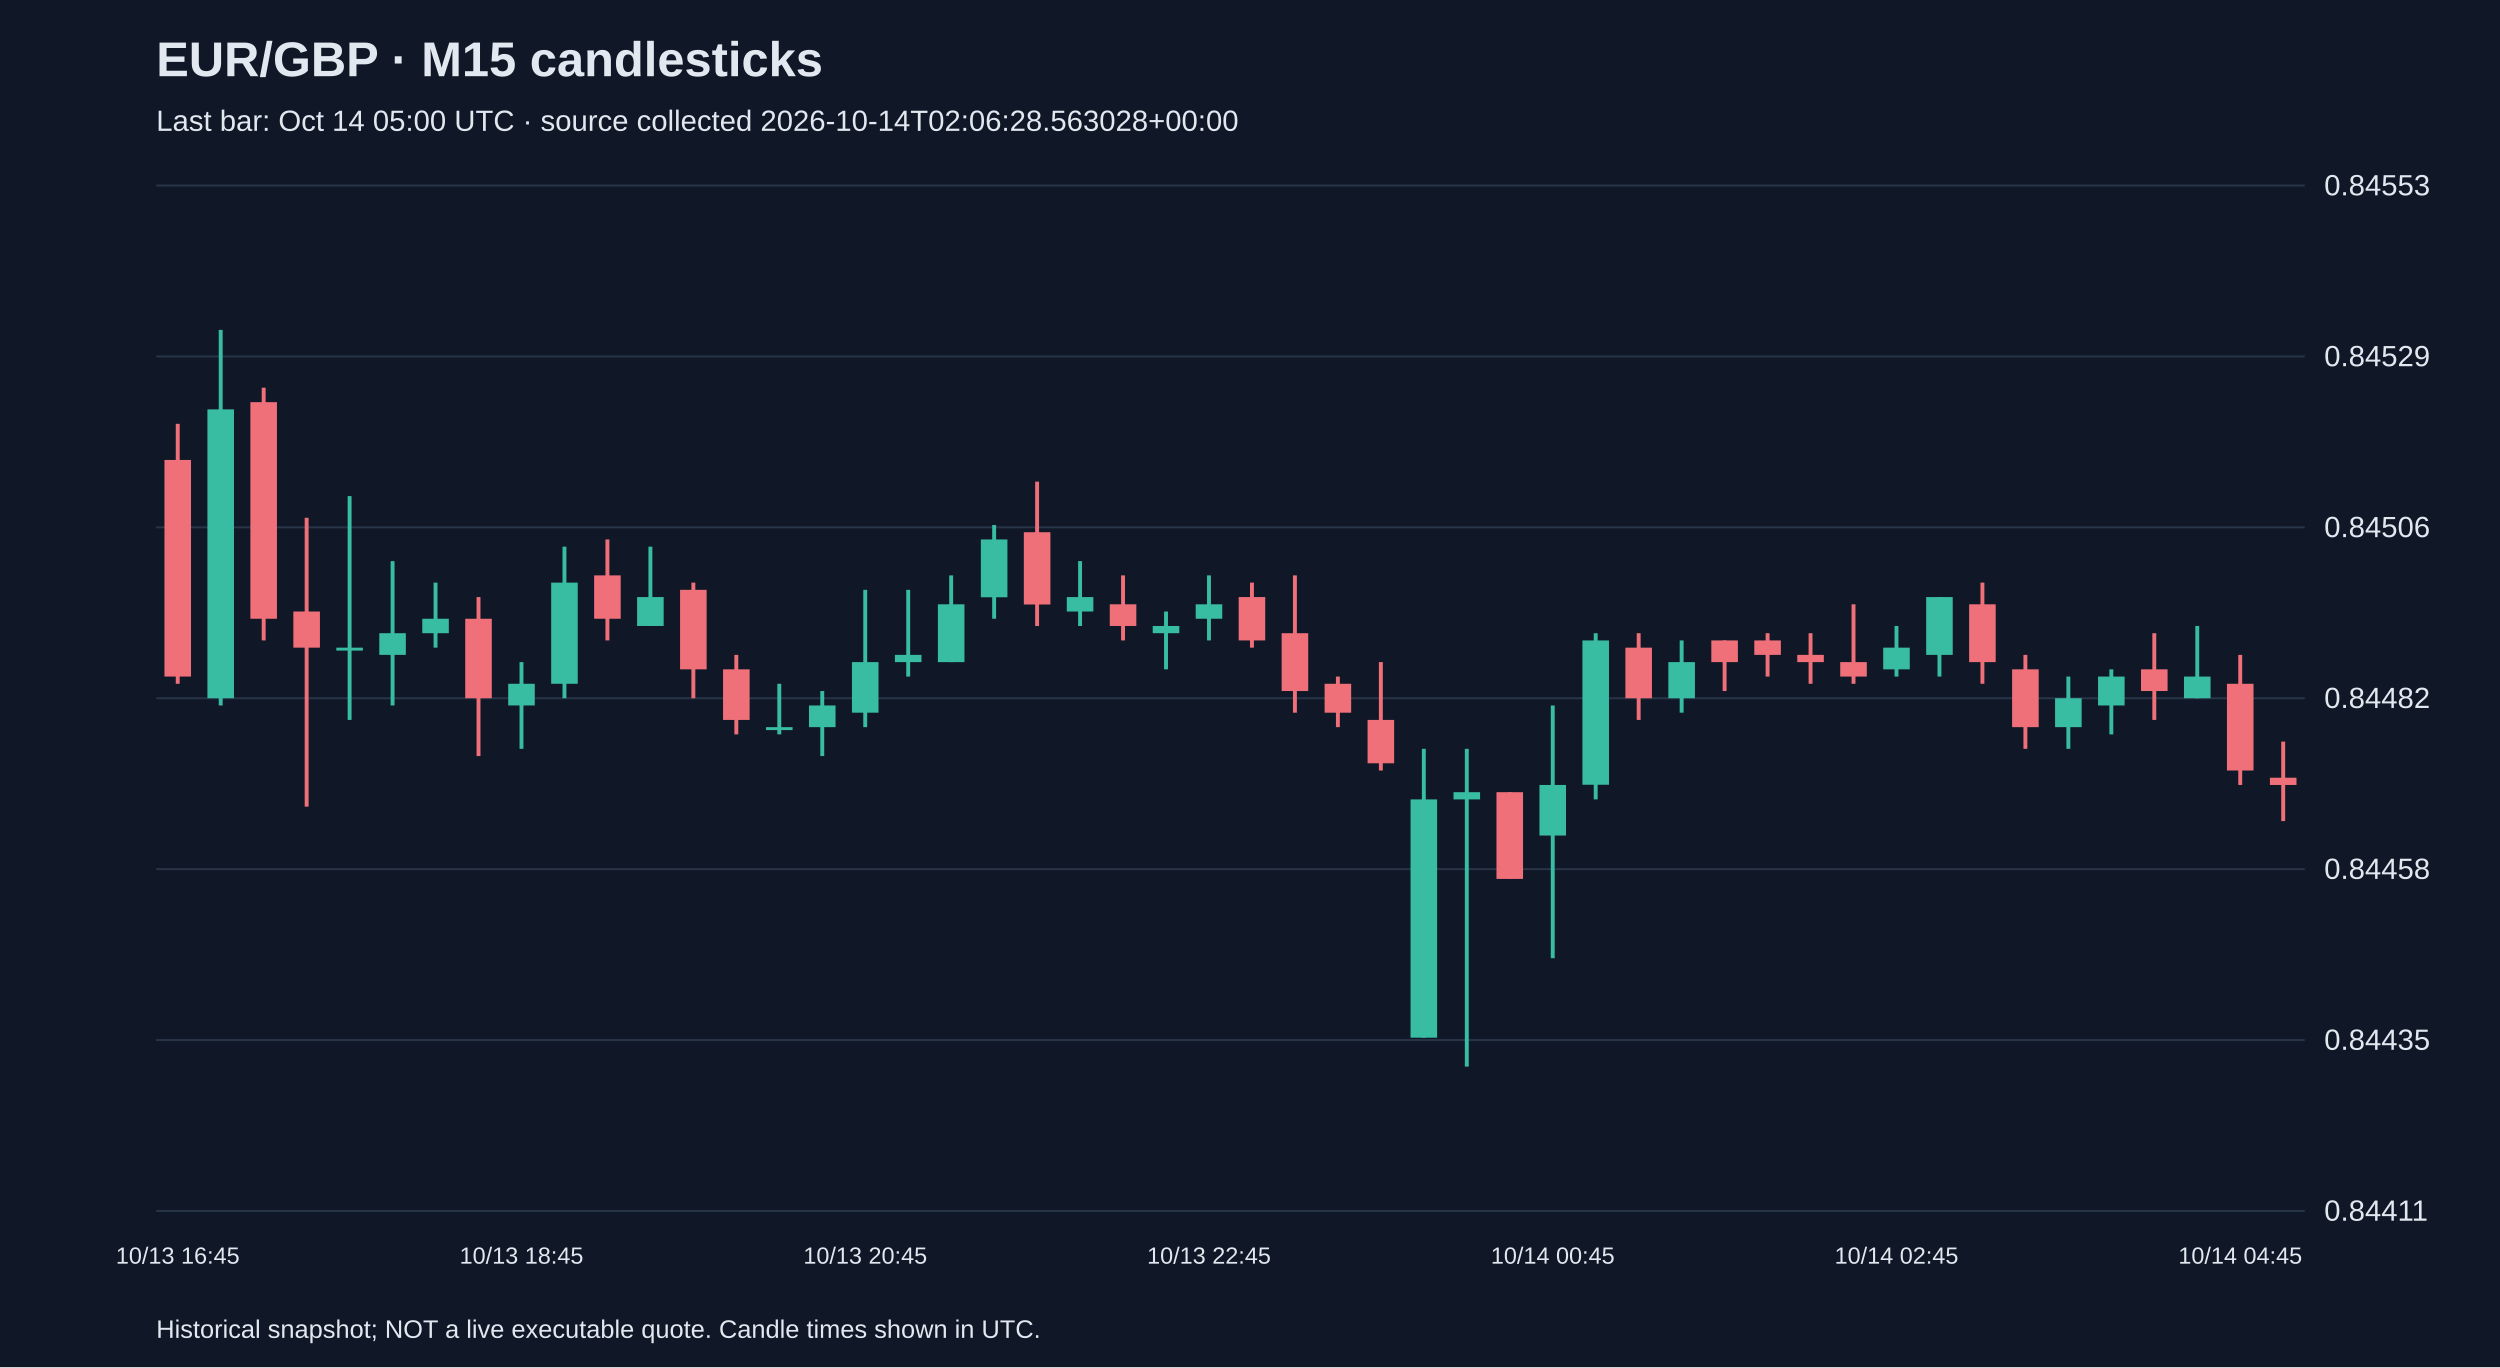
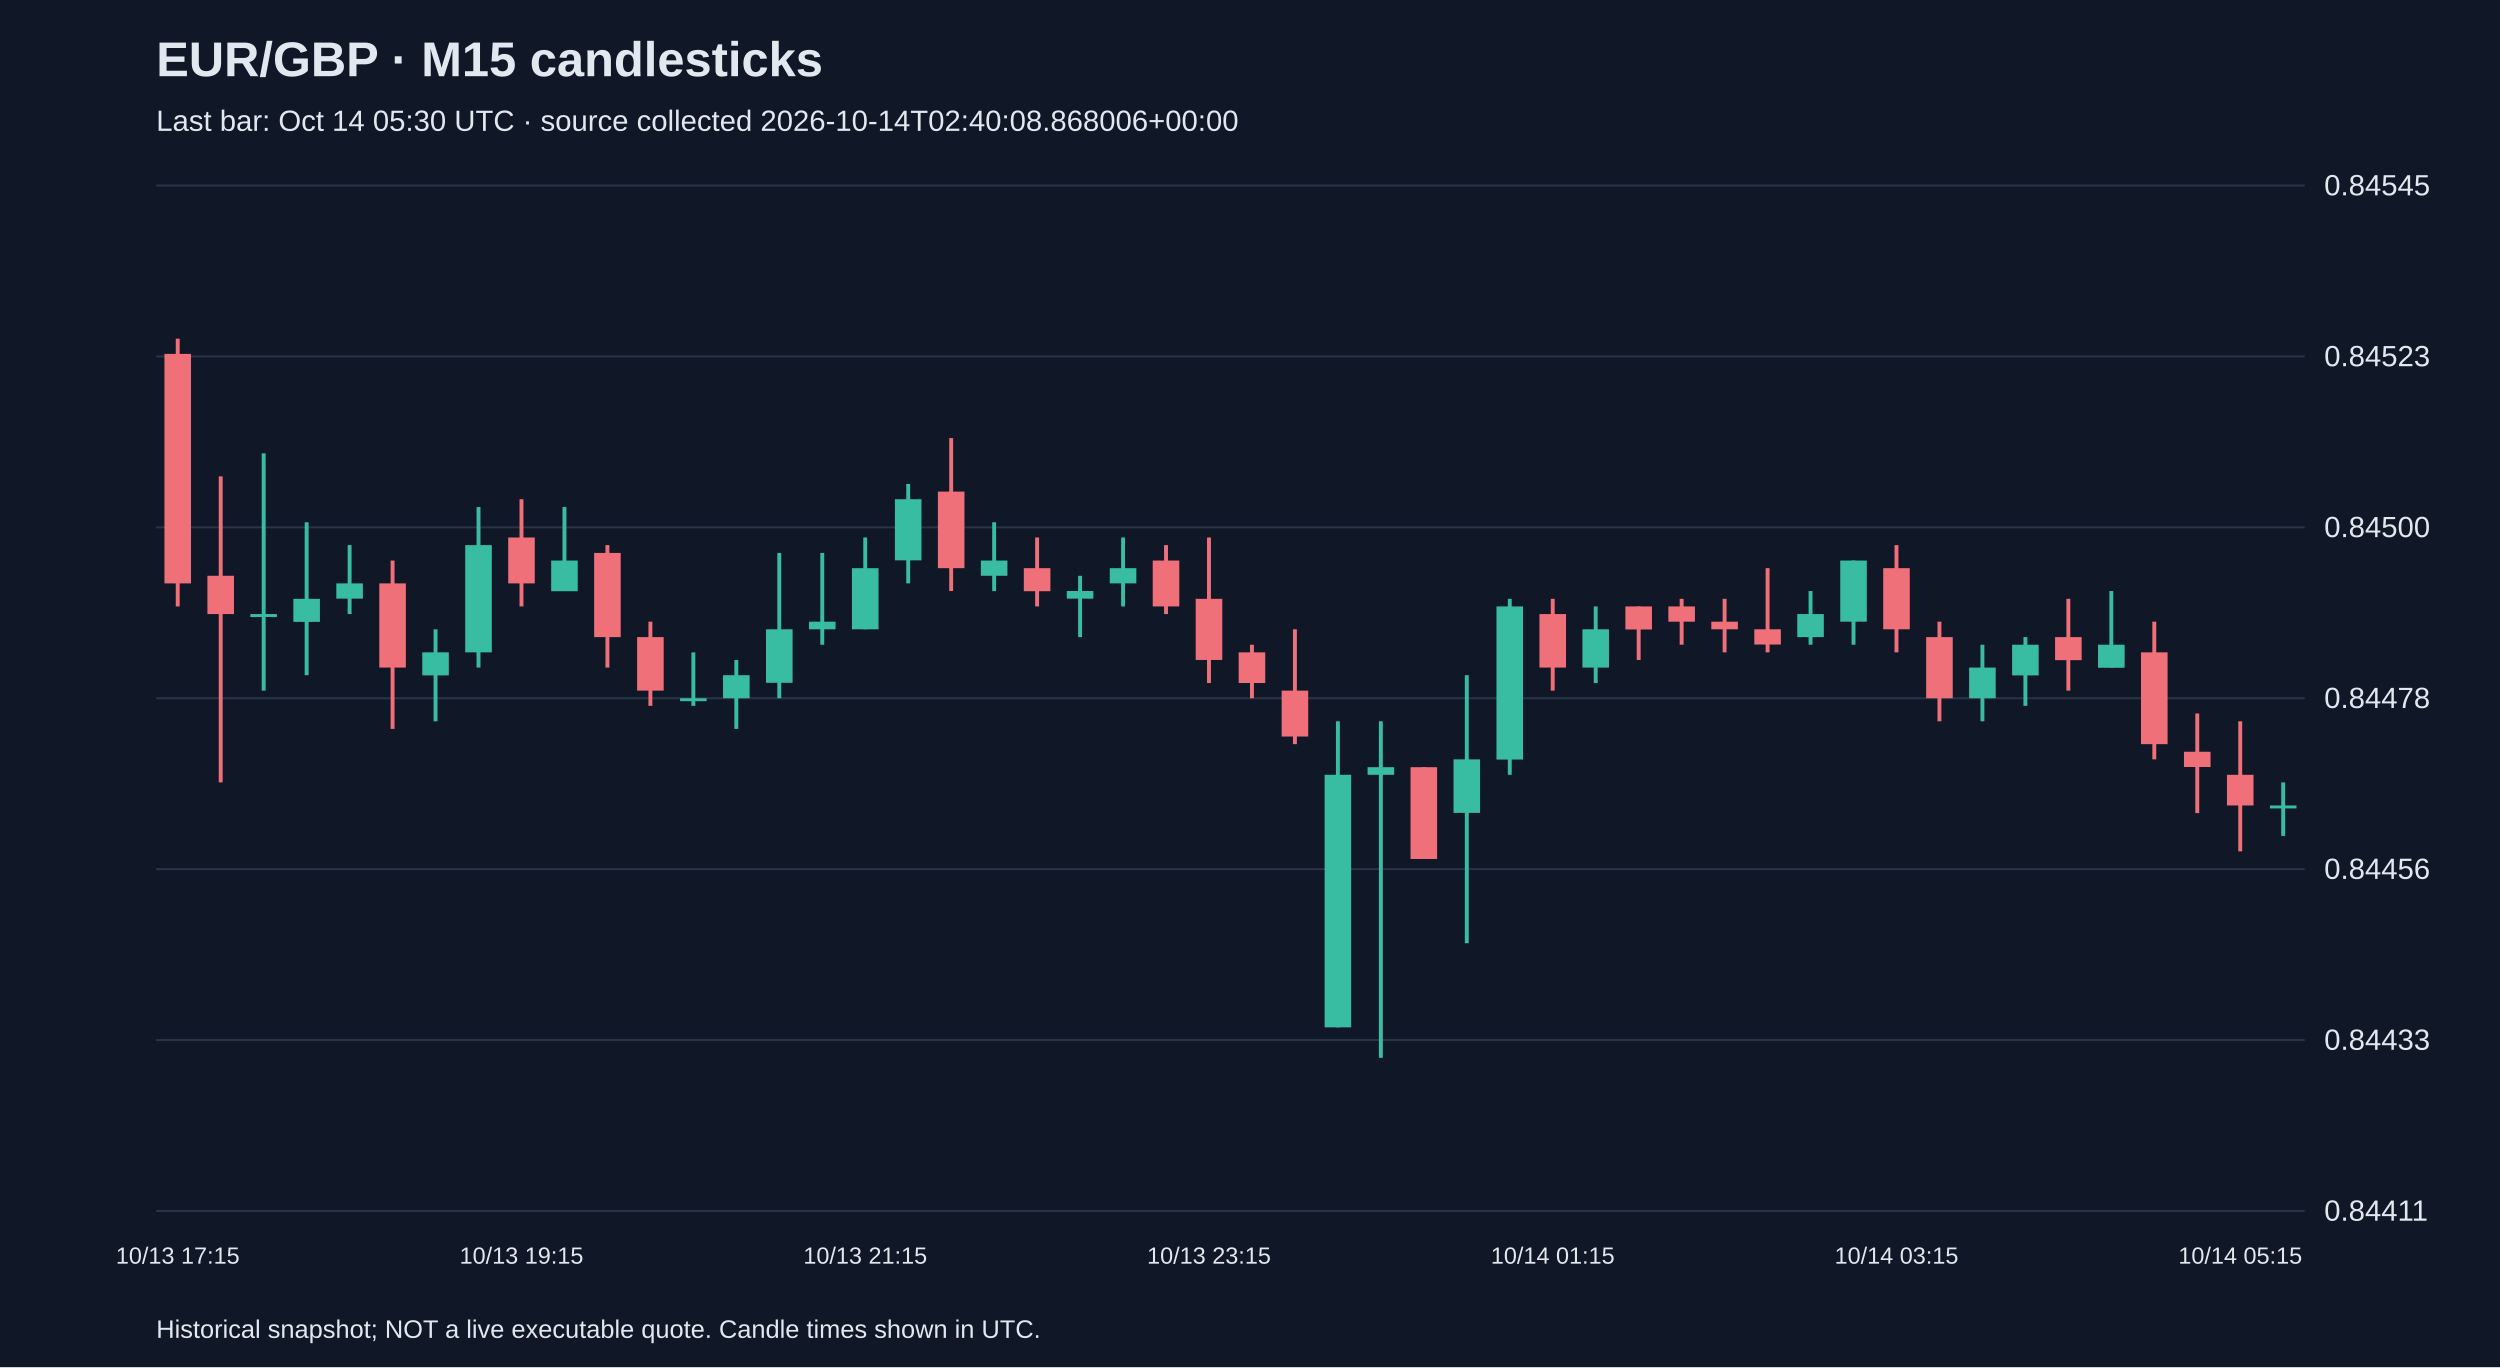
<svg xmlns="http://www.w3.org/2000/svg" viewBox="0 0 1280 700">
  <rect width="100%" height="100%" fill="#101827" />
  <style>text{font-family:Arial,sans-serif;fill:#e2e8f0}</style>
  <text x="80" y="39" font-size="25" font-weight="bold">EUR/GBP · M15 candlesticks</text>
-   <text x="80" y="67" font-size="15" fill="#a6b1c5">Last bar: Oct 14 05:00 UTC · source collected 2026-10-14T02:06:28.563028+00:00</text>
+   <text x="80" y="67" font-size="15" fill="#a6b1c5">Last bar: Oct 14 05:30 UTC · source collected 2026-10-14T02:40:08.868006+00:00</text>
  <line x1="80" y1="620.0" x2="1180" y2="620.0" stroke="#283548" />
  <text x="1190" y="625.0" font-size="15">0.84411</text>
  <line x1="80" y1="532.5" x2="1180" y2="532.5" stroke="#283548" />
-   <text x="1190" y="537.5" font-size="15">0.84435</text>
+   <text x="1190" y="537.5" font-size="15">0.84433</text>
  <line x1="80" y1="445.0" x2="1180" y2="445.0" stroke="#283548" />
-   <text x="1190" y="450.0" font-size="15">0.84458</text>
+   <text x="1190" y="450.0" font-size="15">0.84456</text>
  <line x1="80" y1="357.5" x2="1180" y2="357.5" stroke="#283548" />
-   <text x="1190" y="362.5" font-size="15">0.84482</text>
+   <text x="1190" y="362.5" font-size="15">0.84478</text>
  <line x1="80" y1="270.0" x2="1180" y2="270.0" stroke="#283548" />
-   <text x="1190" y="275.0" font-size="15">0.84506</text>
+   <text x="1190" y="275.0" font-size="15">0.84500</text>
  <line x1="80" y1="182.5" x2="1180" y2="182.5" stroke="#283548" />
-   <text x="1190" y="187.5" font-size="15">0.84529</text>
+   <text x="1190" y="187.5" font-size="15">0.84523</text>
  <line x1="80" y1="95.0" x2="1180" y2="95.0" stroke="#283548" />
-   <text x="1190" y="100.0" font-size="15">0.84553</text>
-   <line x1="91.0" y1="217.0" x2="91.0" y2="350.1" stroke="#f07079" stroke-width="2" />
-   <rect x="84.2" y="235.5" width="13.6" height="110.9" fill="#f07079" />
-   <text x="91.0" y="647" text-anchor="middle" font-size="12">10/13 16:45</text>
-   <line x1="113.0" y1="168.9" x2="113.0" y2="361.2" stroke="#38bca2" stroke-width="2" />
-   <rect x="106.2" y="209.6" width="13.6" height="147.9" fill="#38bca2" />
-   <line x1="135.0" y1="198.5" x2="135.0" y2="327.9" stroke="#f07079" stroke-width="2" />
-   <rect x="128.2" y="205.9" width="13.6" height="110.9" fill="#f07079" />
-   <line x1="157.0" y1="265.1" x2="157.0" y2="413.0" stroke="#f07079" stroke-width="2" />
-   <rect x="150.2" y="313.1" width="13.6" height="18.5" fill="#f07079" />
-   <line x1="179.0" y1="254.0" x2="179.0" y2="368.6" stroke="#38bca2" stroke-width="2" />
-   <rect x="172.2" y="331.6" width="13.6" height="1.5" fill="#38bca2" />
-   <line x1="201.0" y1="287.3" x2="201.0" y2="361.2" stroke="#38bca2" stroke-width="2" />
-   <rect x="194.2" y="324.2" width="13.6" height="11.1" fill="#38bca2" />
-   <line x1="223.0" y1="298.3" x2="223.0" y2="331.6" stroke="#38bca2" stroke-width="2" />
-   <rect x="216.2" y="316.8" width="13.6" height="7.4" fill="#38bca2" />
-   <line x1="245.0" y1="305.7" x2="245.0" y2="387.1" stroke="#f07079" stroke-width="2" />
-   <rect x="238.2" y="316.8" width="13.6" height="40.7" fill="#f07079" />
-   <line x1="267.0" y1="339.0" x2="267.0" y2="383.4" stroke="#38bca2" stroke-width="2" />
-   <rect x="260.2" y="350.1" width="13.6" height="11.1" fill="#38bca2" />
-   <text x="267.0" y="647" text-anchor="middle" font-size="12">10/13 18:45</text>
-   <line x1="289.0" y1="279.9" x2="289.0" y2="357.5" stroke="#38bca2" stroke-width="2" />
-   <rect x="282.2" y="298.3" width="13.6" height="51.8" fill="#38bca2" />
-   <line x1="311.0" y1="276.2" x2="311.0" y2="327.9" stroke="#f07079" stroke-width="2" />
-   <rect x="304.2" y="294.6" width="13.6" height="22.2" fill="#f07079" />
-   <line x1="333.0" y1="279.9" x2="333.0" y2="320.5" stroke="#38bca2" stroke-width="2" />
-   <rect x="326.2" y="305.7" width="13.6" height="14.8" fill="#38bca2" />
-   <line x1="355.0" y1="298.3" x2="355.0" y2="357.5" stroke="#f07079" stroke-width="2" />
-   <rect x="348.2" y="302.0" width="13.6" height="40.7" fill="#f07079" />
-   <line x1="377.0" y1="335.3" x2="377.0" y2="376.0" stroke="#f07079" stroke-width="2" />
-   <rect x="370.2" y="342.7" width="13.6" height="25.9" fill="#f07079" />
-   <line x1="399.0" y1="350.1" x2="399.0" y2="376.0" stroke="#38bca2" stroke-width="2" />
-   <rect x="392.2" y="372.3" width="13.6" height="1.5" fill="#38bca2" />
-   <line x1="421.0" y1="353.8" x2="421.0" y2="387.1" stroke="#38bca2" stroke-width="2" />
-   <rect x="414.2" y="361.2" width="13.6" height="11.1" fill="#38bca2" />
-   <line x1="443.0" y1="302.0" x2="443.0" y2="372.3" stroke="#38bca2" stroke-width="2" />
-   <rect x="436.2" y="339.0" width="13.6" height="25.9" fill="#38bca2" />
-   <text x="443.0" y="647" text-anchor="middle" font-size="12">10/13 20:45</text>
-   <line x1="465.0" y1="302.0" x2="465.0" y2="346.4" stroke="#38bca2" stroke-width="2" />
-   <rect x="458.2" y="335.3" width="13.6" height="3.7" fill="#38bca2" />
-   <line x1="487.0" y1="294.6" x2="487.0" y2="339.0" stroke="#38bca2" stroke-width="2" />
-   <rect x="480.2" y="309.4" width="13.6" height="29.6" fill="#38bca2" />
-   <line x1="509.0" y1="268.8" x2="509.0" y2="316.8" stroke="#38bca2" stroke-width="2" />
-   <rect x="502.2" y="276.2" width="13.6" height="29.6" fill="#38bca2" />
-   <line x1="531.0" y1="246.6" x2="531.0" y2="320.5" stroke="#f07079" stroke-width="2" />
-   <rect x="524.2" y="272.5" width="13.6" height="37.0" fill="#f07079" />
-   <line x1="553.0" y1="287.3" x2="553.0" y2="320.5" stroke="#38bca2" stroke-width="2" />
-   <rect x="546.2" y="305.7" width="13.6" height="7.4" fill="#38bca2" />
-   <line x1="575.0" y1="294.6" x2="575.0" y2="327.9" stroke="#f07079" stroke-width="2" />
-   <rect x="568.2" y="309.4" width="13.6" height="11.1" fill="#f07079" />
-   <line x1="597.0" y1="313.1" x2="597.0" y2="342.7" stroke="#38bca2" stroke-width="2" />
-   <rect x="590.2" y="320.5" width="13.6" height="3.7" fill="#38bca2" />
-   <line x1="619.0" y1="294.6" x2="619.0" y2="327.9" stroke="#38bca2" stroke-width="2" />
-   <rect x="612.2" y="309.4" width="13.6" height="7.4" fill="#38bca2" />
-   <text x="619.0" y="647" text-anchor="middle" font-size="12">10/13 22:45</text>
-   <line x1="641.0" y1="298.3" x2="641.0" y2="331.6" stroke="#f07079" stroke-width="2" />
-   <rect x="634.2" y="305.7" width="13.6" height="22.2" fill="#f07079" />
-   <line x1="663.0" y1="294.6" x2="663.0" y2="364.9" stroke="#f07079" stroke-width="2" />
-   <rect x="656.2" y="324.2" width="13.6" height="29.6" fill="#f07079" />
-   <line x1="685.0" y1="346.4" x2="685.0" y2="372.3" stroke="#f07079" stroke-width="2" />
-   <rect x="678.2" y="350.1" width="13.6" height="14.8" fill="#f07079" />
-   <line x1="707.0" y1="339.0" x2="707.0" y2="394.5" stroke="#f07079" stroke-width="2" />
-   <rect x="700.2" y="368.6" width="13.6" height="22.2" fill="#f07079" />
-   <line x1="729.0" y1="383.4" x2="729.0" y2="531.3" stroke="#38bca2" stroke-width="2" />
-   <rect x="722.2" y="409.3" width="13.6" height="122.0" fill="#38bca2" />
-   <line x1="751.0" y1="383.4" x2="751.0" y2="546.1" stroke="#38bca2" stroke-width="2" />
-   <rect x="744.2" y="405.6" width="13.6" height="3.7" fill="#38bca2" />
-   <line x1="773.0" y1="405.6" x2="773.0" y2="449.9" stroke="#f07079" stroke-width="2" />
-   <rect x="766.2" y="405.6" width="13.6" height="44.4" fill="#f07079" />
-   <line x1="795.0" y1="361.2" x2="795.0" y2="490.6" stroke="#38bca2" stroke-width="2" />
-   <rect x="788.2" y="401.9" width="13.6" height="25.9" fill="#38bca2" />
-   <text x="795.0" y="647" text-anchor="middle" font-size="12">10/14 00:45</text>
-   <line x1="817.0" y1="324.2" x2="817.0" y2="409.3" stroke="#38bca2" stroke-width="2" />
-   <rect x="810.2" y="327.9" width="13.6" height="73.9" fill="#38bca2" />
-   <line x1="839.0" y1="324.2" x2="839.0" y2="368.6" stroke="#f07079" stroke-width="2" />
-   <rect x="832.2" y="331.6" width="13.6" height="25.9" fill="#f07079" />
-   <line x1="861.0" y1="327.9" x2="861.0" y2="364.9" stroke="#38bca2" stroke-width="2" />
-   <rect x="854.2" y="339.0" width="13.6" height="18.5" fill="#38bca2" />
-   <line x1="883.0" y1="327.9" x2="883.0" y2="353.8" stroke="#f07079" stroke-width="2" />
-   <rect x="876.2" y="327.9" width="13.6" height="11.1" fill="#f07079" />
-   <line x1="905.0" y1="324.2" x2="905.0" y2="346.4" stroke="#f07079" stroke-width="2" />
-   <rect x="898.2" y="327.9" width="13.6" height="7.4" fill="#f07079" />
-   <line x1="927.0" y1="324.2" x2="927.0" y2="350.1" stroke="#f07079" stroke-width="2" />
-   <rect x="920.2" y="335.3" width="13.6" height="3.7" fill="#f07079" />
-   <line x1="949.0" y1="309.4" x2="949.0" y2="350.1" stroke="#f07079" stroke-width="2" />
-   <rect x="942.2" y="339.0" width="13.6" height="7.4" fill="#f07079" />
-   <line x1="971.0" y1="320.5" x2="971.0" y2="346.4" stroke="#38bca2" stroke-width="2" />
-   <rect x="964.2" y="331.6" width="13.6" height="11.1" fill="#38bca2" />
-   <text x="971.0" y="647" text-anchor="middle" font-size="12">10/14 02:45</text>
-   <line x1="993.0" y1="305.7" x2="993.0" y2="346.4" stroke="#38bca2" stroke-width="2" />
-   <rect x="986.2" y="305.7" width="13.6" height="29.6" fill="#38bca2" />
-   <line x1="1015.0" y1="298.3" x2="1015.0" y2="350.1" stroke="#f07079" stroke-width="2" />
-   <rect x="1008.2" y="309.4" width="13.6" height="29.6" fill="#f07079" />
-   <line x1="1037.0" y1="335.3" x2="1037.0" y2="383.4" stroke="#f07079" stroke-width="2" />
-   <rect x="1030.2" y="342.7" width="13.6" height="29.6" fill="#f07079" />
-   <line x1="1059.0" y1="346.4" x2="1059.0" y2="383.4" stroke="#38bca2" stroke-width="2" />
-   <rect x="1052.2" y="357.5" width="13.6" height="14.8" fill="#38bca2" />
-   <line x1="1081.0" y1="342.7" x2="1081.0" y2="376.0" stroke="#38bca2" stroke-width="2" />
-   <rect x="1074.2" y="346.4" width="13.6" height="14.8" fill="#38bca2" />
-   <line x1="1103.0" y1="324.2" x2="1103.0" y2="368.6" stroke="#f07079" stroke-width="2" />
-   <rect x="1096.2" y="342.7" width="13.6" height="11.1" fill="#f07079" />
-   <line x1="1125.0" y1="320.5" x2="1125.0" y2="357.5" stroke="#38bca2" stroke-width="2" />
-   <rect x="1118.2" y="346.4" width="13.6" height="11.1" fill="#38bca2" />
-   <line x1="1147.0" y1="335.3" x2="1147.0" y2="401.9" stroke="#f07079" stroke-width="2" />
-   <rect x="1140.2" y="350.1" width="13.6" height="44.4" fill="#f07079" />
-   <text x="1147.0" y="647" text-anchor="middle" font-size="12">10/14 04:45</text>
-   <line x1="1169.0" y1="379.7" x2="1169.0" y2="420.4" stroke="#f07079" stroke-width="2" />
-   <rect x="1162.2" y="398.2" width="13.6" height="3.7" fill="#f07079" />
+   <text x="1190" y="100.0" font-size="15">0.84545</text>
+   <line x1="91.0" y1="173.4" x2="91.0" y2="310.5" stroke="#f07079" stroke-width="2" />
+   <rect x="84.2" y="181.2" width="13.6" height="117.5" fill="#f07079" />
+   <text x="91.0" y="647" text-anchor="middle" font-size="12">10/13 17:15</text>
+   <line x1="113.0" y1="243.9" x2="113.0" y2="400.6" stroke="#f07079" stroke-width="2" />
+   <rect x="106.2" y="294.8" width="13.6" height="19.6" fill="#f07079" />
+   <line x1="135.0" y1="232.1" x2="135.0" y2="353.6" stroke="#38bca2" stroke-width="2" />
+   <rect x="128.2" y="314.4" width="13.6" height="1.5" fill="#38bca2" />
+   <line x1="157.0" y1="267.4" x2="157.0" y2="345.7" stroke="#38bca2" stroke-width="2" />
+   <rect x="150.2" y="306.6" width="13.6" height="11.8" fill="#38bca2" />
+   <line x1="179.0" y1="279.1" x2="179.0" y2="314.4" stroke="#38bca2" stroke-width="2" />
+   <rect x="172.2" y="298.7" width="13.6" height="7.8" fill="#38bca2" />
+   <line x1="201.0" y1="287.0" x2="201.0" y2="373.2" stroke="#f07079" stroke-width="2" />
+   <rect x="194.2" y="298.7" width="13.6" height="43.1" fill="#f07079" />
+   <line x1="223.0" y1="322.2" x2="223.0" y2="369.3" stroke="#38bca2" stroke-width="2" />
+   <rect x="216.2" y="334.0" width="13.6" height="11.8" fill="#38bca2" />
+   <line x1="245.0" y1="259.6" x2="245.0" y2="341.8" stroke="#38bca2" stroke-width="2" />
+   <rect x="238.2" y="279.1" width="13.6" height="54.9" fill="#38bca2" />
+   <line x1="267.0" y1="255.6" x2="267.0" y2="310.5" stroke="#f07079" stroke-width="2" />
+   <rect x="260.2" y="275.2" width="13.6" height="23.5" fill="#f07079" />
+   <text x="267.0" y="647" text-anchor="middle" font-size="12">10/13 19:15</text>
+   <line x1="289.0" y1="259.6" x2="289.0" y2="302.6" stroke="#38bca2" stroke-width="2" />
+   <rect x="282.2" y="287.0" width="13.6" height="15.7" fill="#38bca2" />
+   <line x1="311.0" y1="279.1" x2="311.0" y2="341.8" stroke="#f07079" stroke-width="2" />
+   <rect x="304.2" y="283.1" width="13.6" height="43.1" fill="#f07079" />
+   <line x1="333.0" y1="318.3" x2="333.0" y2="361.4" stroke="#f07079" stroke-width="2" />
+   <rect x="326.2" y="326.2" width="13.6" height="27.4" fill="#f07079" />
+   <line x1="355.0" y1="334.0" x2="355.0" y2="361.4" stroke="#38bca2" stroke-width="2" />
+   <rect x="348.2" y="357.5" width="13.6" height="1.5" fill="#38bca2" />
+   <line x1="377.0" y1="337.9" x2="377.0" y2="373.2" stroke="#38bca2" stroke-width="2" />
+   <rect x="370.2" y="345.7" width="13.6" height="11.8" fill="#38bca2" />
+   <line x1="399.0" y1="283.1" x2="399.0" y2="357.5" stroke="#38bca2" stroke-width="2" />
+   <rect x="392.2" y="322.2" width="13.6" height="27.4" fill="#38bca2" />
+   <line x1="421.0" y1="283.1" x2="421.0" y2="330.1" stroke="#38bca2" stroke-width="2" />
+   <rect x="414.2" y="318.3" width="13.6" height="3.9" fill="#38bca2" />
+   <line x1="443.0" y1="275.2" x2="443.0" y2="322.2" stroke="#38bca2" stroke-width="2" />
+   <rect x="436.2" y="290.9" width="13.6" height="31.3" fill="#38bca2" />
+   <text x="443.0" y="647" text-anchor="middle" font-size="12">10/13 21:15</text>
+   <line x1="465.0" y1="247.8" x2="465.0" y2="298.7" stroke="#38bca2" stroke-width="2" />
+   <rect x="458.2" y="255.6" width="13.6" height="31.3" fill="#38bca2" />
+   <line x1="487.0" y1="224.3" x2="487.0" y2="302.6" stroke="#f07079" stroke-width="2" />
+   <rect x="480.2" y="251.7" width="13.6" height="39.2" fill="#f07079" />
+   <line x1="509.0" y1="267.4" x2="509.0" y2="302.6" stroke="#38bca2" stroke-width="2" />
+   <rect x="502.2" y="287.0" width="13.6" height="7.8" fill="#38bca2" />
+   <line x1="531.0" y1="275.2" x2="531.0" y2="310.5" stroke="#f07079" stroke-width="2" />
+   <rect x="524.2" y="290.9" width="13.6" height="11.8" fill="#f07079" />
+   <line x1="553.0" y1="294.8" x2="553.0" y2="326.2" stroke="#38bca2" stroke-width="2" />
+   <rect x="546.2" y="302.6" width="13.6" height="3.9" fill="#38bca2" />
+   <line x1="575.0" y1="275.2" x2="575.0" y2="310.5" stroke="#38bca2" stroke-width="2" />
+   <rect x="568.2" y="290.9" width="13.6" height="7.8" fill="#38bca2" />
+   <line x1="597.0" y1="279.1" x2="597.0" y2="314.4" stroke="#f07079" stroke-width="2" />
+   <rect x="590.2" y="287.0" width="13.6" height="23.5" fill="#f07079" />
+   <line x1="619.0" y1="275.2" x2="619.0" y2="349.7" stroke="#f07079" stroke-width="2" />
+   <rect x="612.2" y="306.6" width="13.6" height="31.3" fill="#f07079" />
+   <text x="619.0" y="647" text-anchor="middle" font-size="12">10/13 23:15</text>
+   <line x1="641.0" y1="330.1" x2="641.0" y2="357.5" stroke="#f07079" stroke-width="2" />
+   <rect x="634.2" y="334.0" width="13.6" height="15.7" fill="#f07079" />
+   <line x1="663.0" y1="322.2" x2="663.0" y2="381.0" stroke="#f07079" stroke-width="2" />
+   <rect x="656.2" y="353.6" width="13.6" height="23.5" fill="#f07079" />
+   <line x1="685.0" y1="369.3" x2="685.0" y2="526.0" stroke="#38bca2" stroke-width="2" />
+   <rect x="678.2" y="396.7" width="13.6" height="129.3" fill="#38bca2" />
+   <line x1="707.0" y1="369.3" x2="707.0" y2="541.6" stroke="#38bca2" stroke-width="2" />
+   <rect x="700.2" y="392.8" width="13.6" height="3.9" fill="#38bca2" />
+   <line x1="729.0" y1="392.8" x2="729.0" y2="439.8" stroke="#f07079" stroke-width="2" />
+   <rect x="722.2" y="392.8" width="13.6" height="47.0" fill="#f07079" />
+   <line x1="751.0" y1="345.7" x2="751.0" y2="482.9" stroke="#38bca2" stroke-width="2" />
+   <rect x="744.2" y="388.8" width="13.6" height="27.4" fill="#38bca2" />
+   <line x1="773.0" y1="306.6" x2="773.0" y2="396.7" stroke="#38bca2" stroke-width="2" />
+   <rect x="766.2" y="310.5" width="13.6" height="78.4" fill="#38bca2" />
+   <line x1="795.0" y1="306.6" x2="795.0" y2="353.6" stroke="#f07079" stroke-width="2" />
+   <rect x="788.2" y="314.4" width="13.6" height="27.4" fill="#f07079" />
+   <text x="795.0" y="647" text-anchor="middle" font-size="12">10/14 01:15</text>
+   <line x1="817.0" y1="310.5" x2="817.0" y2="349.7" stroke="#38bca2" stroke-width="2" />
+   <rect x="810.2" y="322.2" width="13.6" height="19.6" fill="#38bca2" />
+   <line x1="839.0" y1="310.5" x2="839.0" y2="337.9" stroke="#f07079" stroke-width="2" />
+   <rect x="832.2" y="310.5" width="13.6" height="11.8" fill="#f07079" />
+   <line x1="861.0" y1="306.6" x2="861.0" y2="330.1" stroke="#f07079" stroke-width="2" />
+   <rect x="854.2" y="310.5" width="13.6" height="7.8" fill="#f07079" />
+   <line x1="883.0" y1="306.6" x2="883.0" y2="334.0" stroke="#f07079" stroke-width="2" />
+   <rect x="876.2" y="318.3" width="13.6" height="3.9" fill="#f07079" />
+   <line x1="905.0" y1="290.9" x2="905.0" y2="334.0" stroke="#f07079" stroke-width="2" />
+   <rect x="898.2" y="322.2" width="13.6" height="7.8" fill="#f07079" />
+   <line x1="927.0" y1="302.6" x2="927.0" y2="330.1" stroke="#38bca2" stroke-width="2" />
+   <rect x="920.2" y="314.4" width="13.6" height="11.8" fill="#38bca2" />
+   <line x1="949.0" y1="287.0" x2="949.0" y2="330.1" stroke="#38bca2" stroke-width="2" />
+   <rect x="942.2" y="287.0" width="13.6" height="31.3" fill="#38bca2" />
+   <line x1="971.0" y1="279.1" x2="971.0" y2="334.0" stroke="#f07079" stroke-width="2" />
+   <rect x="964.2" y="290.9" width="13.6" height="31.3" fill="#f07079" />
+   <text x="971.0" y="647" text-anchor="middle" font-size="12">10/14 03:15</text>
+   <line x1="993.0" y1="318.3" x2="993.0" y2="369.3" stroke="#f07079" stroke-width="2" />
+   <rect x="986.2" y="326.2" width="13.6" height="31.3" fill="#f07079" />
+   <line x1="1015.0" y1="330.1" x2="1015.0" y2="369.3" stroke="#38bca2" stroke-width="2" />
+   <rect x="1008.2" y="341.8" width="13.6" height="15.7" fill="#38bca2" />
+   <line x1="1037.0" y1="326.2" x2="1037.0" y2="361.4" stroke="#38bca2" stroke-width="2" />
+   <rect x="1030.2" y="330.1" width="13.6" height="15.7" fill="#38bca2" />
+   <line x1="1059.0" y1="306.6" x2="1059.0" y2="353.6" stroke="#f07079" stroke-width="2" />
+   <rect x="1052.2" y="326.2" width="13.6" height="11.8" fill="#f07079" />
+   <line x1="1081.0" y1="302.6" x2="1081.0" y2="341.8" stroke="#38bca2" stroke-width="2" />
+   <rect x="1074.2" y="330.1" width="13.6" height="11.8" fill="#38bca2" />
+   <line x1="1103.0" y1="318.3" x2="1103.0" y2="388.8" stroke="#f07079" stroke-width="2" />
+   <rect x="1096.2" y="334.0" width="13.6" height="47.0" fill="#f07079" />
+   <line x1="1125.0" y1="365.3" x2="1125.0" y2="416.3" stroke="#f07079" stroke-width="2" />
+   <rect x="1118.2" y="384.9" width="13.6" height="7.8" fill="#f07079" />
+   <line x1="1147.0" y1="369.3" x2="1147.0" y2="435.9" stroke="#f07079" stroke-width="2" />
+   <rect x="1140.2" y="396.7" width="13.6" height="15.7" fill="#f07079" />
+   <text x="1147.0" y="647" text-anchor="middle" font-size="12">10/14 05:15</text>
+   <line x1="1169.0" y1="400.6" x2="1169.0" y2="428.0" stroke="#38bca2" stroke-width="2" />
+   <rect x="1162.2" y="412.4" width="13.6" height="1.5" fill="#38bca2" />
  <text x="80" y="685" font-size="13">Historical snapshot; NOT a live executable quote. Candle times shown in UTC.</text>
</svg>
